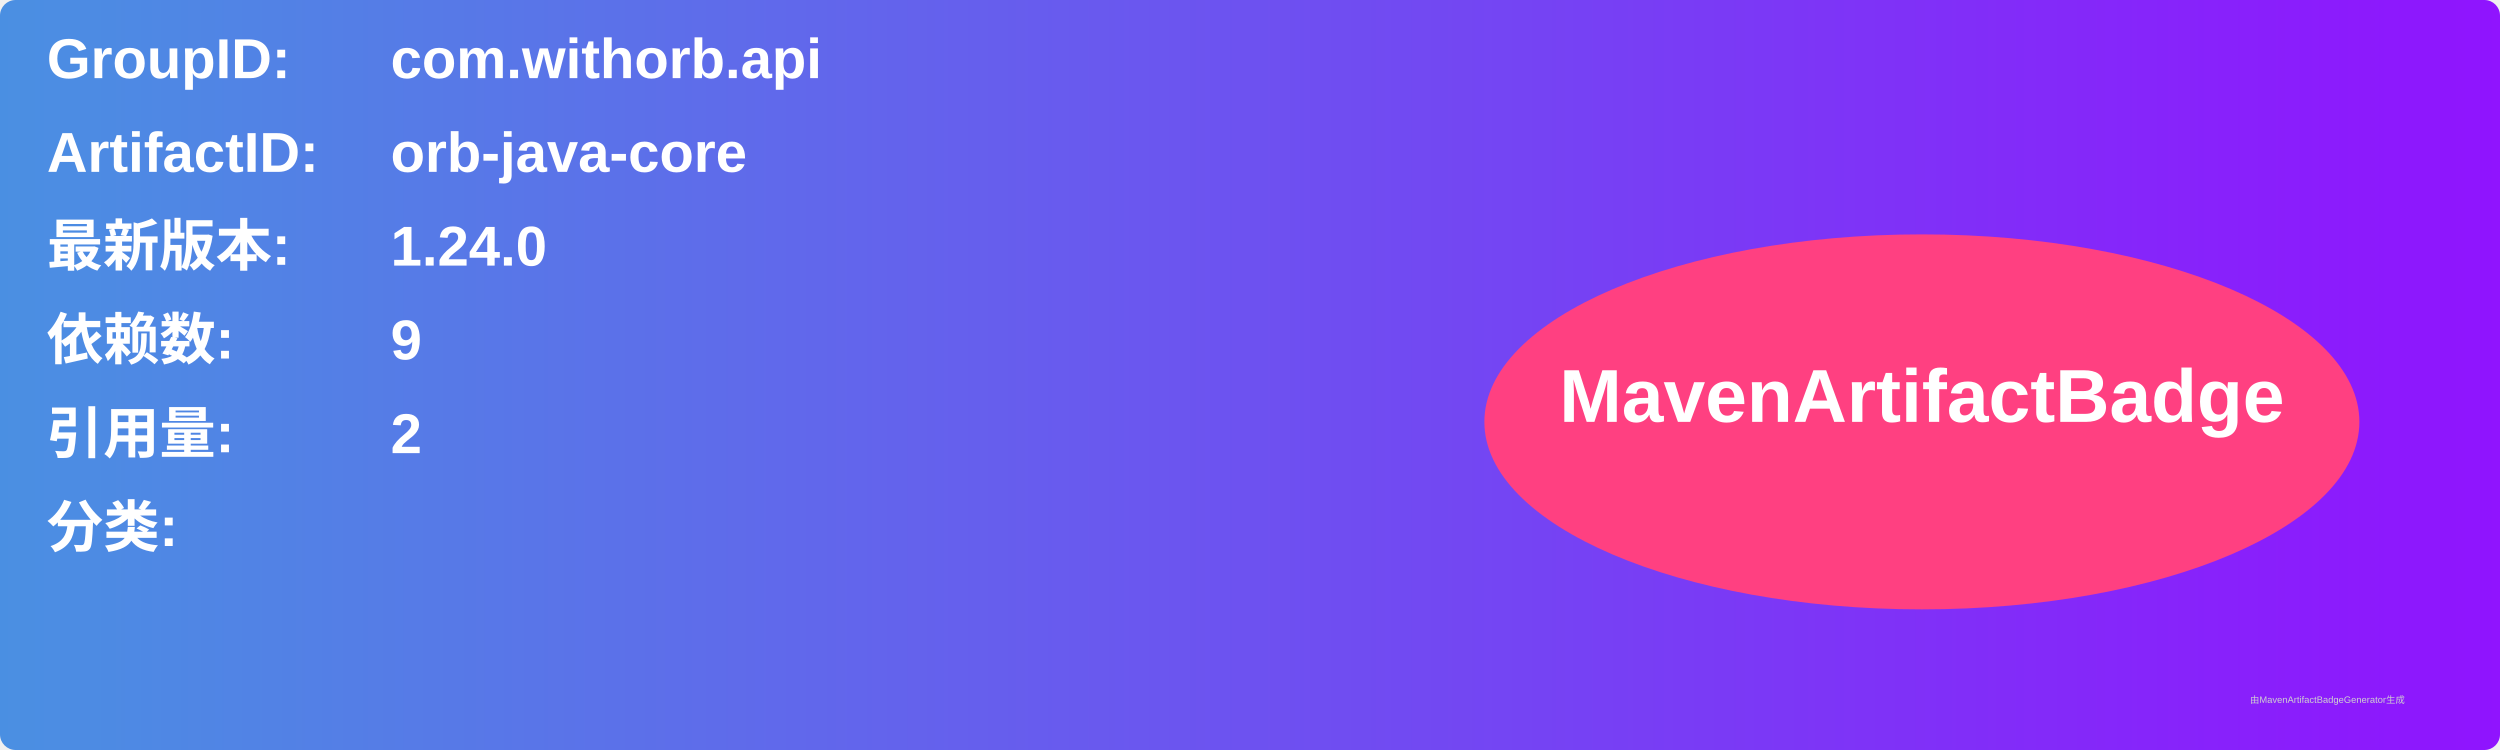
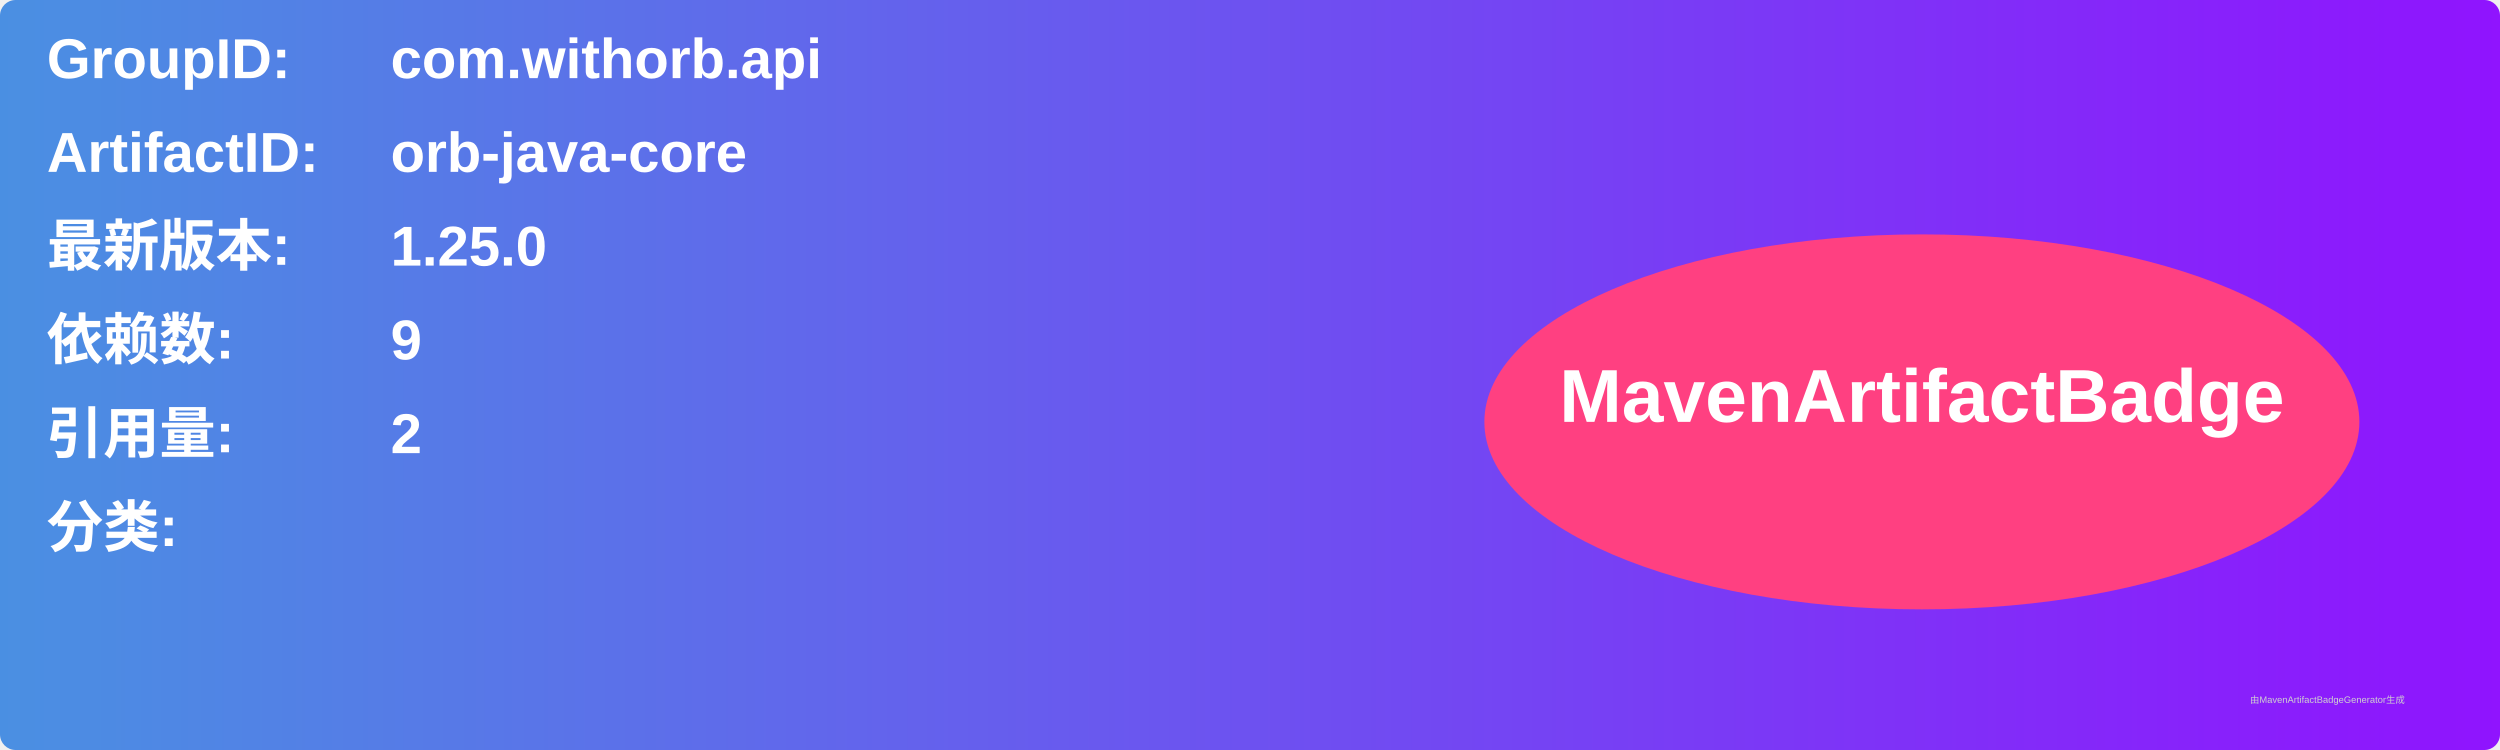
<svg xmlns="http://www.w3.org/2000/svg" width="800" height="240" viewBox="0 0 800 240">
  <linearGradient id="grad" x1="0%" y1="0%" x2="100%" y2="0%">
    <stop offset="0%" stop-color="#4a90e2" />
    <stop offset="100%" stop-color="#9013fe" />
  </linearGradient>
  <rect width="100%" height="100%" rx="5" ry="5" fill="url(#grad)" />
  <g transform="translate(15, 15)">
    <text x="0" y="10" font-family="Arial" font-size="18" fill="white" font-weight="bold" width="260">GroupID:</text>
    <text x="110" y="10" font-family="Arial" font-size="18" fill="white" font-weight="bold" width="460">com.withorb.api</text>
    <text x="0" y="40" font-family="Arial" font-size="18" fill="white" font-weight="bold" width="260">ArtifactID:</text>
    <text x="110" y="40" font-family="Arial" font-size="18" fill="white" font-weight="bold" width="460">orb-java-core</text>
    <text x="0" y="70" font-family="Arial" font-size="18" fill="white" font-weight="bold">最新版本:</text>
    <text x="110" y="70" font-family="Arial" font-size="18" fill="white" font-weight="bold">
-       <tspan font-weight="bold">1.24.0</tspan>
+       <tspan font-weight="bold">1.25.0</tspan>
    </text>
    <text x="0" y="100" font-family="Arial" font-size="18" fill="white" font-weight="bold">依赖数: </text>
    <text x="110" y="100" font-family="Arial" font-size="18" fill="white">
      <tspan font-weight="bold">9</tspan>
    </text>
    <text x="0" y="130" font-family="Arial" font-size="18" fill="white" font-weight="bold">引用量: </text>
    <text x="110" y="130" font-family="Arial" font-size="18" fill="white">
      <tspan font-weight="bold">2</tspan>
    </text>
    <text x="0" y="160" font-family="Arial" font-size="18" fill="white" font-weight="bold">分类:</text>
    <text x="10" y="190" font-family="Arial" font-size="10" fill="white">
      <tspan font-weight="bold" />
    </text>
    <ellipse cx="600" cy="120" rx="140" ry="60" fill="#ff4081" />
    <text x="600" y="120" text-anchor="middle" font-family="Arial" font-size="24" fill="white" font-weight="bold">MavenArtifactBadge</text>
  </g>
  <text x="720" y="225" font-family="Arial" font-size="3" fill="#d0d0d0">由MavenArtifactBadgeGenerator生成</text>
</svg>
